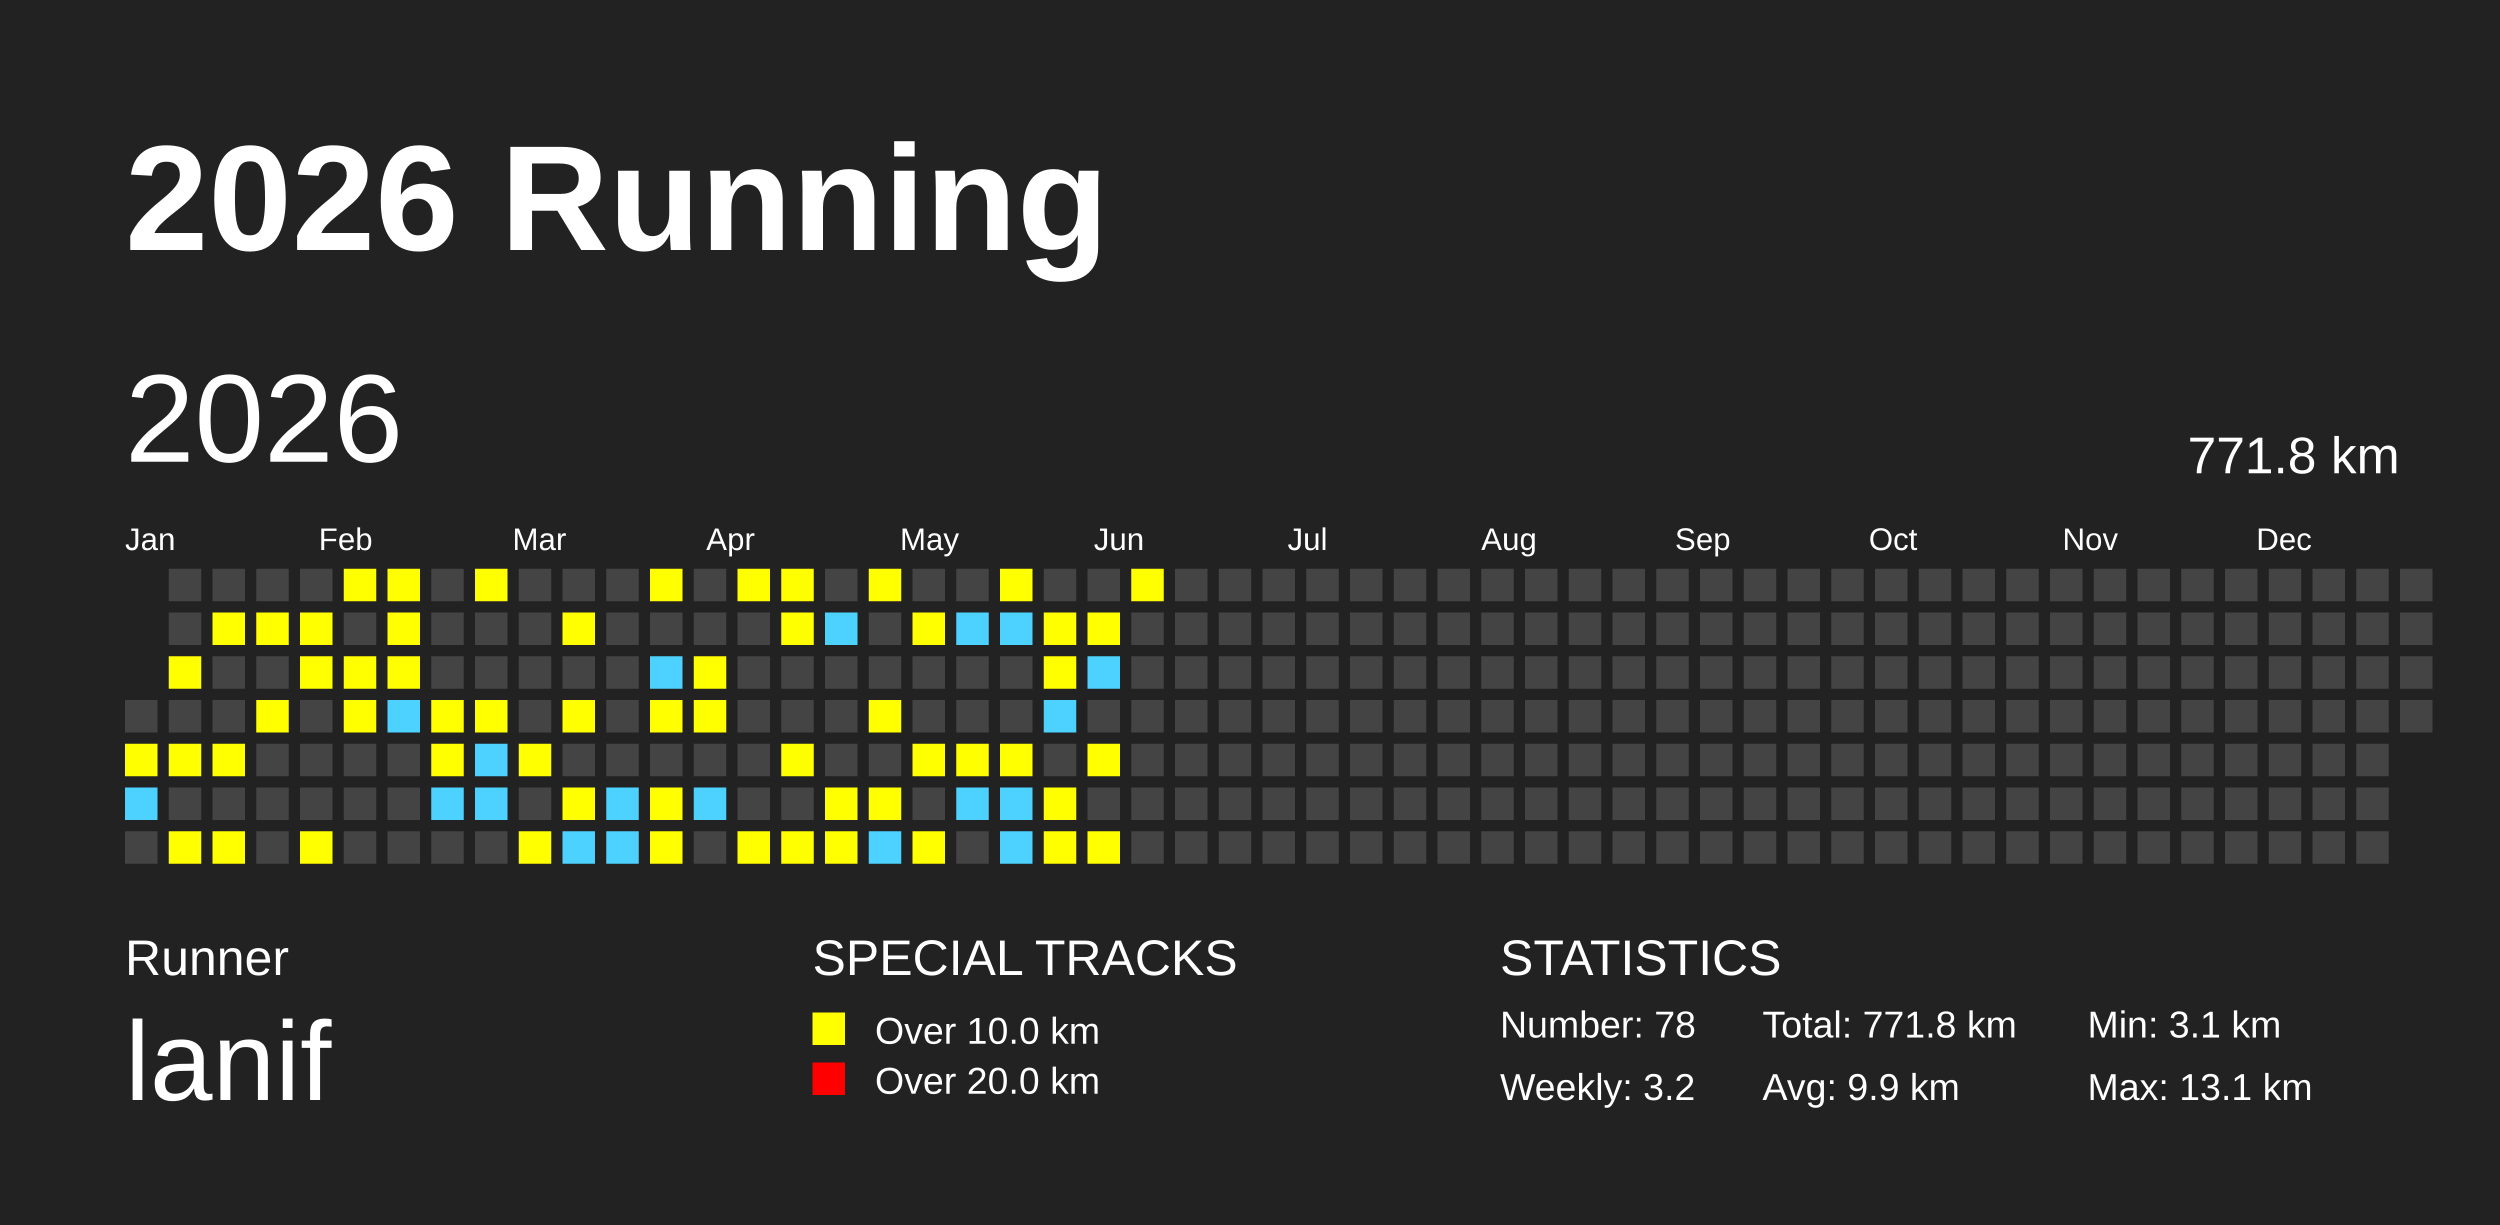
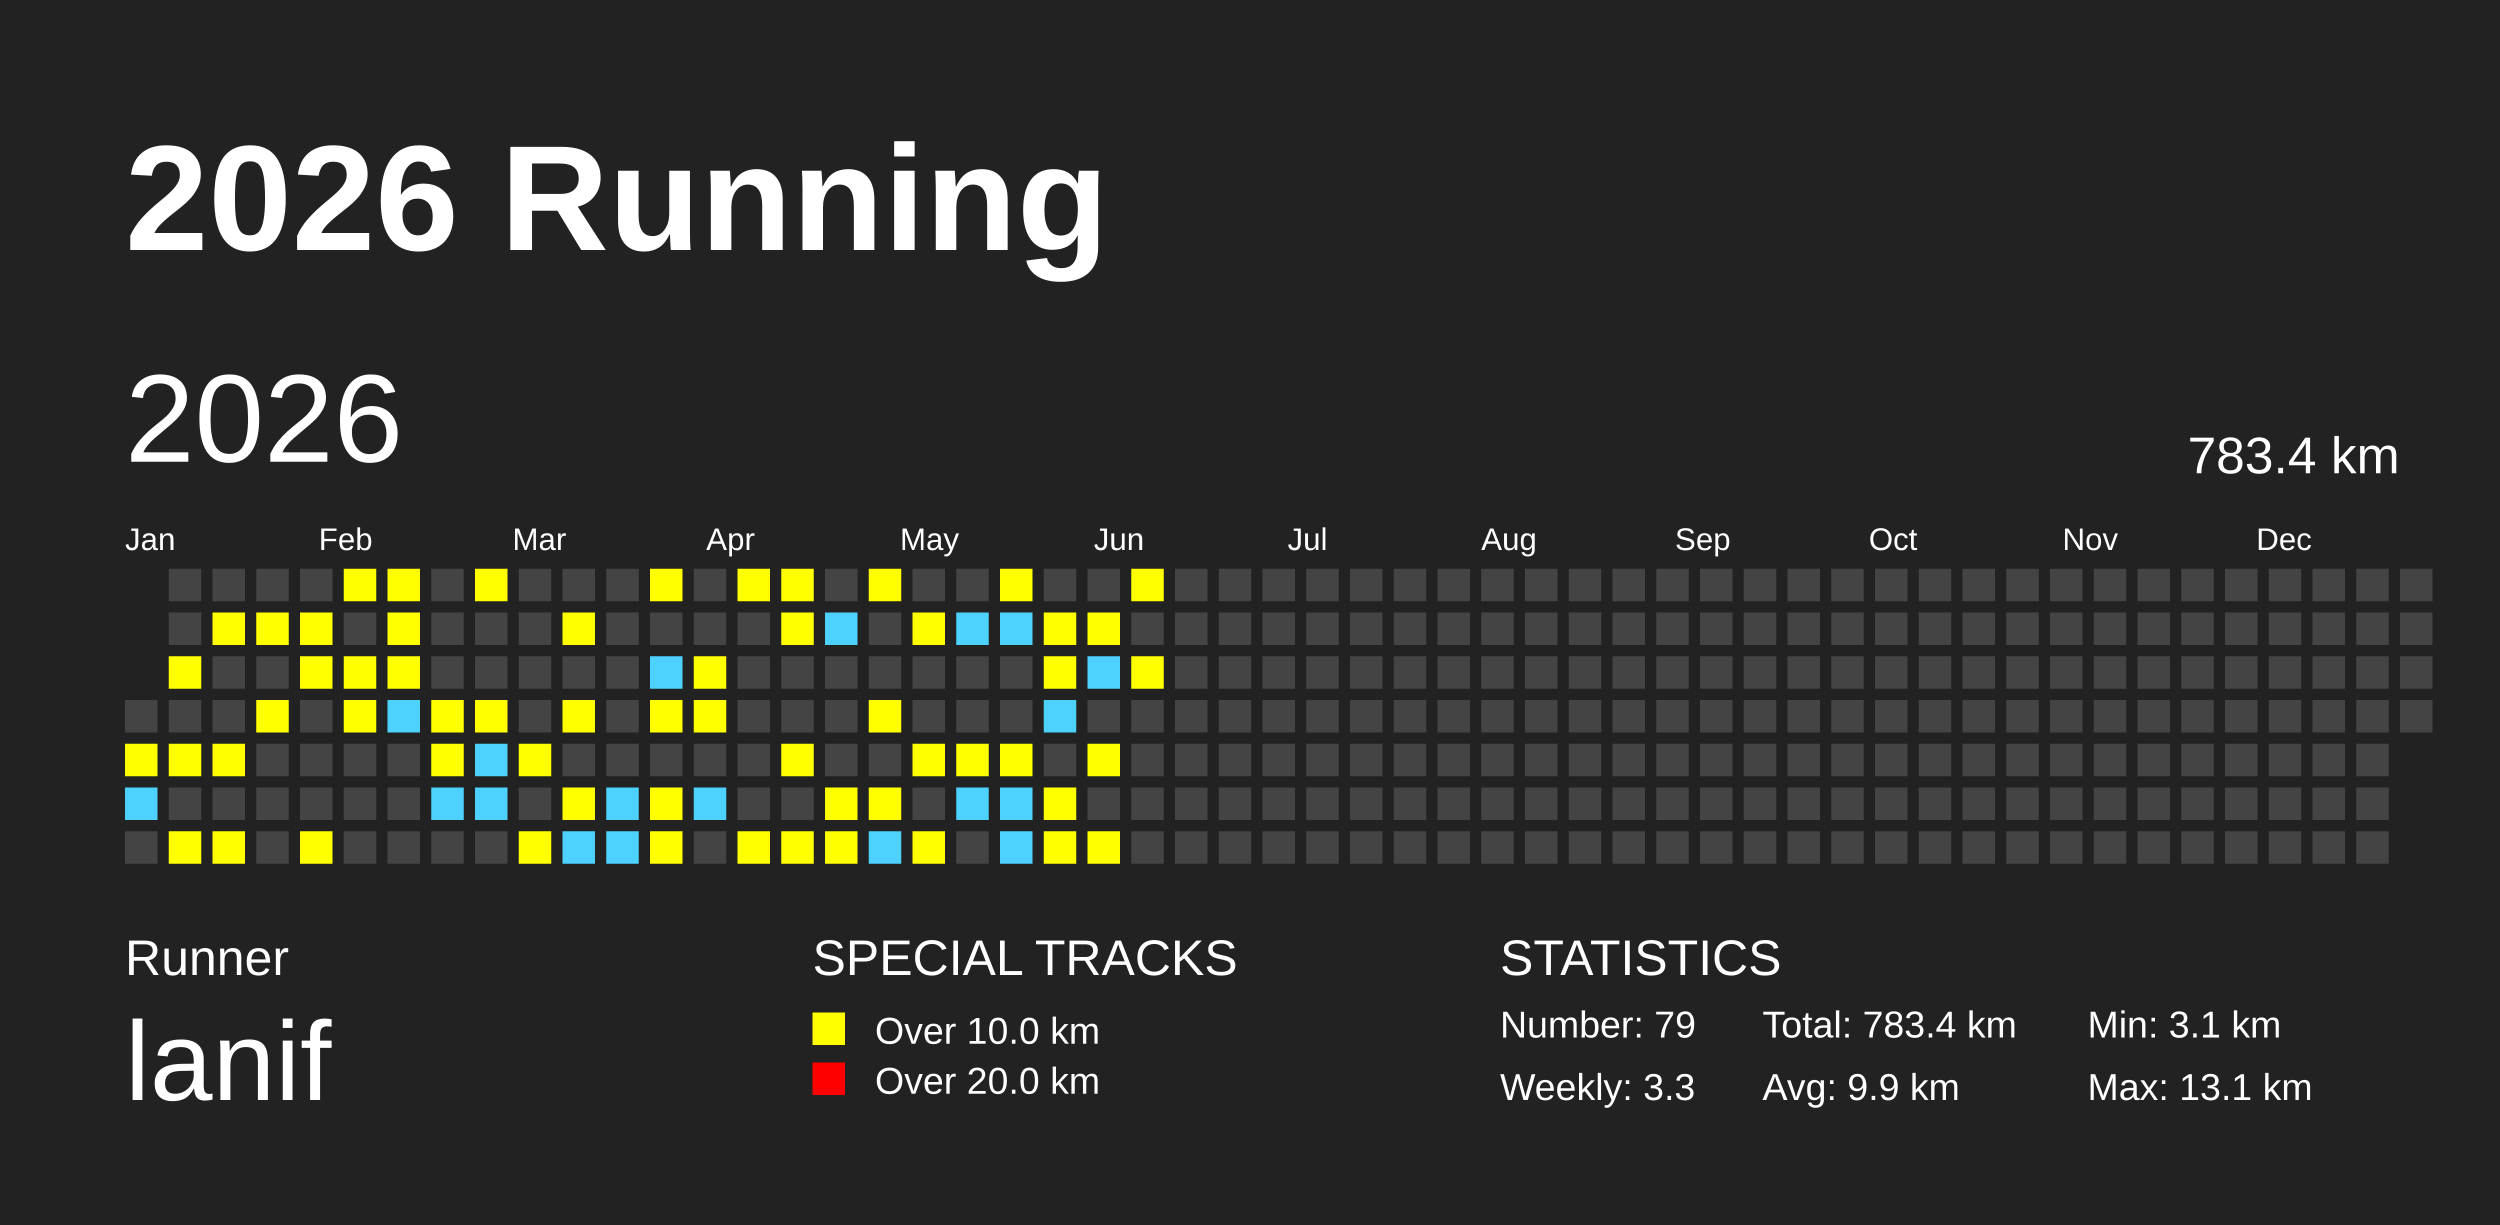
<svg xmlns="http://www.w3.org/2000/svg" baseProfile="full" height="98mm" version="1.1" viewBox="0,0,200,98" width="200mm">
  <defs />
  <rect fill="#222222" height="98" width="200" x="0" y="0" />
  <text fill="#FFFFFF" style="font-size:12px; font-family:Arial; font-weight:bold;" x="10" y="20">2026 Running</text>
  <text fill="#FFFFFF" style="font-size:4px; font-family:Arial" x="10" y="78">Runner</text>
  <text fill="#FFFFFF" style="font-size:9px; font-family:Arial" x="10" y="88">lanif</text>
  <text fill="#FFFFFF" style="font-size:4px; font-family:Arial" x="65" y="78">SPECIAL TRACKS</text>
  <rect fill="yellow" height="2.6" width="2.6" x="65" y="81" />
  <text fill="#FFFFFF" style="font-size:3px; font-family:Arial" x="70" y="83.5">Over 10.0 km</text>
  <rect fill="red" height="2.6" width="2.6" x="65" y="85" />
  <text fill="#FFFFFF" style="font-size:3px; font-family:Arial" x="70" y="87.5">Over 20.0 km</text>
  <text fill="#FFFFFF" style="font-size:4px; font-family:Arial" x="120" y="78">STATISTICS</text>
-   <text fill="#FFFFFF" style="font-size:3px; font-family:Arial" x="120" y="83">Number: 78</text>
-   <text fill="#FFFFFF" style="font-size:3px; font-family:Arial" x="120" y="88">Weekly: 3.2</text>
-   <text fill="#FFFFFF" style="font-size:3px; font-family:Arial" x="141" y="83">Total: 771.8 km</text>
+   <text fill="#FFFFFF" style="font-size:3px; font-family:Arial" x="120" y="83">Number: 79</text>
+   <text fill="#FFFFFF" style="font-size:3px; font-family:Arial" x="120" y="88">Weekly: 3.3</text>
+   <text fill="#FFFFFF" style="font-size:3px; font-family:Arial" x="141" y="83">Total: 783.4 km</text>
  <text fill="#FFFFFF" style="font-size:3px; font-family:Arial" x="141" y="88">Avg: 9.9 km</text>
  <text fill="#FFFFFF" style="font-size:3px; font-family:Arial" x="167" y="83">Min: 3.1 km</text>
  <text fill="#FFFFFF" style="font-size:3px; font-family:Arial" x="167" y="88">Max: 13.1 km</text>
  <text dominant-baseline="hanging" fill="#FFFFFF" style="font-size:10.0px; font-family:Arial;" x="10" y="30">2026</text>
-   <text dominant-baseline="hanging" fill="#FFFFFF" style="font-size:4.125px; font-family:Arial;" x="175" y="35">771.8 km</text>
+   <text dominant-baseline="hanging" fill="#FFFFFF" style="font-size:4.125px; font-family:Arial;" x="175" y="35">783.4 km</text>
  <text fill="#FFFFFF" style="font-size:2.5px; font-family:Arial" x="10.0" y="44">Jan</text>
  <text fill="#FFFFFF" style="font-size:2.5px; font-family:Arial" x="25.5" y="44">Feb</text>
  <text fill="#FFFFFF" style="font-size:2.5px; font-family:Arial" x="41.0" y="44">Mar</text>
  <text fill="#FFFFFF" style="font-size:2.5px; font-family:Arial" x="56.5" y="44">Apr</text>
  <text fill="#FFFFFF" style="font-size:2.5px; font-family:Arial" x="72.0" y="44">May</text>
  <text fill="#FFFFFF" style="font-size:2.5px; font-family:Arial" x="87.5" y="44">Jun</text>
  <text fill="#FFFFFF" style="font-size:2.5px; font-family:Arial" x="103.0" y="44">Jul</text>
  <text fill="#FFFFFF" style="font-size:2.5px; font-family:Arial" x="118.5" y="44">Aug</text>
  <text fill="#FFFFFF" style="font-size:2.5px; font-family:Arial" x="134.0" y="44">Sep</text>
  <text fill="#FFFFFF" style="font-size:2.5px; font-family:Arial" x="149.5" y="44">Oct</text>
  <text fill="#FFFFFF" style="font-size:2.5px; font-family:Arial" x="165.0" y="44">Nov</text>
  <text fill="#FFFFFF" style="font-size:2.5px; font-family:Arial" x="180.5" y="44">Dec</text>
  <rect fill="#444444" height="2.6" width="2.6" x="10.0" y="56.0" />
  <rect fill="yellow" height="2.6" width="2.6" x="10.0" y="59.5" />
  <rect fill="#4DD2FF" height="2.6" width="2.6" x="10.0" y="63.0" />
  <rect fill="#444444" height="2.6" width="2.6" x="10.0" y="66.5" />
  <rect fill="#444444" height="2.6" width="2.6" x="13.5" y="45.5" />
  <rect fill="#444444" height="2.6" width="2.6" x="13.5" y="49.0" />
  <rect fill="yellow" height="2.6" width="2.6" x="13.5" y="52.5" />
  <rect fill="#444444" height="2.6" width="2.6" x="13.5" y="56.0" />
  <rect fill="yellow" height="2.6" width="2.6" x="13.5" y="59.5" />
  <rect fill="#444444" height="2.6" width="2.6" x="13.5" y="63.0" />
  <rect fill="yellow" height="2.6" width="2.6" x="13.5" y="66.5" />
  <rect fill="#444444" height="2.6" width="2.6" x="17.0" y="45.5" />
  <rect fill="yellow" height="2.6" width="2.6" x="17.0" y="49.0" />
  <rect fill="#444444" height="2.6" width="2.6" x="17.0" y="52.5" />
  <rect fill="#444444" height="2.6" width="2.6" x="17.0" y="56.0" />
  <rect fill="yellow" height="2.6" width="2.6" x="17.0" y="59.5" />
  <rect fill="#444444" height="2.6" width="2.6" x="17.0" y="63.0" />
  <rect fill="yellow" height="2.6" width="2.6" x="17.0" y="66.5" />
  <rect fill="#444444" height="2.6" width="2.6" x="20.5" y="45.5" />
  <rect fill="yellow" height="2.6" width="2.6" x="20.5" y="49.0" />
  <rect fill="#444444" height="2.6" width="2.6" x="20.5" y="52.5" />
  <rect fill="yellow" height="2.6" width="2.6" x="20.5" y="56.0" />
  <rect fill="#444444" height="2.6" width="2.6" x="20.5" y="59.5" />
  <rect fill="#444444" height="2.6" width="2.6" x="20.5" y="63.0" />
  <rect fill="#444444" height="2.6" width="2.6" x="20.5" y="66.5" />
  <rect fill="#444444" height="2.6" width="2.6" x="24.0" y="45.5" />
  <rect fill="yellow" height="2.6" width="2.6" x="24.0" y="49.0" />
  <rect fill="yellow" height="2.6" width="2.6" x="24.0" y="52.5" />
  <rect fill="#444444" height="2.6" width="2.6" x="24.0" y="56.0" />
  <rect fill="#444444" height="2.6" width="2.6" x="24.0" y="59.5" />
  <rect fill="#444444" height="2.6" width="2.6" x="24.0" y="63.0" />
  <rect fill="yellow" height="2.6" width="2.6" x="24.0" y="66.5" />
  <rect fill="yellow" height="2.6" width="2.6" x="27.5" y="45.5" />
  <rect fill="#444444" height="2.6" width="2.6" x="27.5" y="49.0" />
  <rect fill="yellow" height="2.6" width="2.6" x="27.5" y="52.5" />
  <rect fill="yellow" height="2.6" width="2.6" x="27.5" y="56.0" />
  <rect fill="#444444" height="2.6" width="2.6" x="27.5" y="59.5" />
  <rect fill="#444444" height="2.6" width="2.6" x="27.5" y="63.0" />
  <rect fill="#444444" height="2.6" width="2.6" x="27.5" y="66.5" />
  <rect fill="yellow" height="2.6" width="2.6" x="31.0" y="45.5" />
  <rect fill="yellow" height="2.6" width="2.6" x="31.0" y="49.0" />
  <rect fill="yellow" height="2.6" width="2.6" x="31.0" y="52.5" />
  <rect fill="#4DD2FF" height="2.6" width="2.6" x="31.0" y="56.0" />
  <rect fill="#444444" height="2.6" width="2.6" x="31.0" y="59.5" />
  <rect fill="#444444" height="2.6" width="2.6" x="31.0" y="63.0" />
  <rect fill="#444444" height="2.6" width="2.6" x="31.0" y="66.5" />
  <rect fill="#444444" height="2.6" width="2.6" x="34.5" y="45.5" />
  <rect fill="#444444" height="2.6" width="2.6" x="34.5" y="49.0" />
  <rect fill="#444444" height="2.6" width="2.6" x="34.5" y="52.5" />
  <rect fill="yellow" height="2.6" width="2.6" x="34.5" y="56.0" />
  <rect fill="yellow" height="2.6" width="2.6" x="34.5" y="59.5" />
  <rect fill="#4DD2FF" height="2.6" width="2.6" x="34.5" y="63.0" />
  <rect fill="#444444" height="2.6" width="2.6" x="34.5" y="66.5" />
  <rect fill="yellow" height="2.6" width="2.6" x="38.0" y="45.5" />
  <rect fill="#444444" height="2.6" width="2.6" x="38.0" y="49.0" />
  <rect fill="#444444" height="2.6" width="2.6" x="38.0" y="52.5" />
  <rect fill="yellow" height="2.6" width="2.6" x="38.0" y="56.0" />
  <rect fill="#4DD2FF" height="2.6" width="2.6" x="38.0" y="59.5" />
  <rect fill="#4DD2FF" height="2.6" width="2.6" x="38.0" y="63.0" />
  <rect fill="#444444" height="2.6" width="2.6" x="38.0" y="66.5" />
  <rect fill="#444444" height="2.6" width="2.6" x="41.5" y="45.5" />
  <rect fill="#444444" height="2.6" width="2.6" x="41.5" y="49.0" />
  <rect fill="#444444" height="2.6" width="2.6" x="41.5" y="52.5" />
  <rect fill="#444444" height="2.6" width="2.6" x="41.5" y="56.0" />
  <rect fill="yellow" height="2.6" width="2.6" x="41.5" y="59.5" />
  <rect fill="#444444" height="2.6" width="2.6" x="41.5" y="63.0" />
  <rect fill="yellow" height="2.6" width="2.6" x="41.5" y="66.5" />
  <rect fill="#444444" height="2.6" width="2.6" x="45.0" y="45.5" />
  <rect fill="yellow" height="2.6" width="2.6" x="45.0" y="49.0" />
  <rect fill="#444444" height="2.6" width="2.6" x="45.0" y="52.5" />
  <rect fill="yellow" height="2.6" width="2.6" x="45.0" y="56.0" />
  <rect fill="#444444" height="2.6" width="2.6" x="45.0" y="59.5" />
  <rect fill="yellow" height="2.6" width="2.6" x="45.0" y="63.0" />
  <rect fill="#4DD2FF" height="2.6" width="2.6" x="45.0" y="66.5" />
  <rect fill="#444444" height="2.6" width="2.6" x="48.5" y="45.5" />
  <rect fill="#444444" height="2.6" width="2.6" x="48.5" y="49.0" />
  <rect fill="#444444" height="2.6" width="2.6" x="48.5" y="52.5" />
  <rect fill="#444444" height="2.6" width="2.6" x="48.5" y="56.0" />
  <rect fill="#444444" height="2.6" width="2.6" x="48.5" y="59.5" />
  <rect fill="#4DD2FF" height="2.6" width="2.6" x="48.5" y="63.0" />
  <rect fill="#4DD2FF" height="2.6" width="2.6" x="48.5" y="66.5" />
  <rect fill="yellow" height="2.6" width="2.6" x="52.0" y="45.5" />
  <rect fill="#444444" height="2.6" width="2.6" x="52.0" y="49.0" />
  <rect fill="#4DD2FF" height="2.6" width="2.6" x="52.0" y="52.5" />
  <rect fill="yellow" height="2.6" width="2.6" x="52.0" y="56.0" />
  <rect fill="#444444" height="2.6" width="2.6" x="52.0" y="59.5" />
  <rect fill="yellow" height="2.6" width="2.6" x="52.0" y="63.0" />
  <rect fill="yellow" height="2.6" width="2.6" x="52.0" y="66.5" />
  <rect fill="#444444" height="2.6" width="2.6" x="55.5" y="45.5" />
  <rect fill="#444444" height="2.6" width="2.6" x="55.5" y="49.0" />
  <rect fill="yellow" height="2.6" width="2.6" x="55.5" y="52.5" />
  <rect fill="yellow" height="2.6" width="2.6" x="55.5" y="56.0" />
  <rect fill="#444444" height="2.6" width="2.6" x="55.5" y="59.5" />
  <rect fill="#4DD2FF" height="2.6" width="2.6" x="55.5" y="63.0" />
  <rect fill="#444444" height="2.6" width="2.6" x="55.5" y="66.5" />
  <rect fill="yellow" height="2.6" width="2.6" x="59.0" y="45.5" />
  <rect fill="#444444" height="2.6" width="2.6" x="59.0" y="49.0" />
  <rect fill="#444444" height="2.6" width="2.6" x="59.0" y="52.5" />
  <rect fill="#444444" height="2.6" width="2.6" x="59.0" y="56.0" />
  <rect fill="#444444" height="2.6" width="2.6" x="59.0" y="59.5" />
  <rect fill="#444444" height="2.6" width="2.6" x="59.0" y="63.0" />
  <rect fill="yellow" height="2.6" width="2.6" x="59.0" y="66.5" />
  <rect fill="yellow" height="2.6" width="2.6" x="62.5" y="45.5" />
  <rect fill="yellow" height="2.6" width="2.6" x="62.5" y="49.0" />
  <rect fill="#444444" height="2.6" width="2.6" x="62.5" y="52.5" />
  <rect fill="#444444" height="2.6" width="2.6" x="62.5" y="56.0" />
  <rect fill="yellow" height="2.6" width="2.6" x="62.5" y="59.5" />
  <rect fill="#444444" height="2.6" width="2.6" x="62.5" y="63.0" />
  <rect fill="yellow" height="2.6" width="2.6" x="62.5" y="66.5" />
  <rect fill="#444444" height="2.6" width="2.6" x="66.0" y="45.5" />
  <rect fill="#4DD2FF" height="2.6" width="2.6" x="66.0" y="49.0" />
  <rect fill="#444444" height="2.6" width="2.6" x="66.0" y="52.5" />
  <rect fill="#444444" height="2.6" width="2.6" x="66.0" y="56.0" />
  <rect fill="#444444" height="2.6" width="2.6" x="66.0" y="59.5" />
  <rect fill="yellow" height="2.6" width="2.6" x="66.0" y="63.0" />
  <rect fill="yellow" height="2.6" width="2.6" x="66.0" y="66.5" />
  <rect fill="yellow" height="2.6" width="2.6" x="69.5" y="45.5" />
  <rect fill="#444444" height="2.6" width="2.6" x="69.5" y="49.0" />
  <rect fill="#444444" height="2.6" width="2.6" x="69.5" y="52.5" />
  <rect fill="yellow" height="2.6" width="2.6" x="69.5" y="56.0" />
  <rect fill="#444444" height="2.6" width="2.6" x="69.5" y="59.5" />
  <rect fill="yellow" height="2.6" width="2.6" x="69.5" y="63.0" />
  <rect fill="#4DD2FF" height="2.6" width="2.6" x="69.5" y="66.5" />
  <rect fill="#444444" height="2.6" width="2.6" x="73.0" y="45.5" />
  <rect fill="yellow" height="2.6" width="2.6" x="73.0" y="49.0" />
  <rect fill="#444444" height="2.6" width="2.6" x="73.0" y="52.5" />
  <rect fill="#444444" height="2.6" width="2.6" x="73.0" y="56.0" />
  <rect fill="yellow" height="2.6" width="2.6" x="73.0" y="59.5" />
  <rect fill="#444444" height="2.6" width="2.6" x="73.0" y="63.0" />
  <rect fill="yellow" height="2.6" width="2.6" x="73.0" y="66.5" />
  <rect fill="#444444" height="2.6" width="2.6" x="76.5" y="45.5" />
  <rect fill="#4DD2FF" height="2.6" width="2.6" x="76.5" y="49.0" />
  <rect fill="#444444" height="2.6" width="2.6" x="76.5" y="52.5" />
  <rect fill="#444444" height="2.6" width="2.6" x="76.5" y="56.0" />
  <rect fill="yellow" height="2.6" width="2.6" x="76.5" y="59.5" />
  <rect fill="#4DD2FF" height="2.6" width="2.6" x="76.5" y="63.0" />
  <rect fill="#444444" height="2.6" width="2.6" x="76.5" y="66.5" />
  <rect fill="yellow" height="2.6" width="2.6" x="80.0" y="45.5" />
  <rect fill="#4DD2FF" height="2.6" width="2.6" x="80.0" y="49.0" />
  <rect fill="#444444" height="2.6" width="2.6" x="80.0" y="52.5" />
  <rect fill="#444444" height="2.6" width="2.6" x="80.0" y="56.0" />
  <rect fill="yellow" height="2.6" width="2.6" x="80.0" y="59.5" />
  <rect fill="#4DD2FF" height="2.6" width="2.6" x="80.0" y="63.0" />
  <rect fill="#4DD2FF" height="2.6" width="2.6" x="80.0" y="66.5" />
  <rect fill="#444444" height="2.6" width="2.6" x="83.5" y="45.5" />
  <rect fill="yellow" height="2.6" width="2.6" x="83.5" y="49.0" />
  <rect fill="yellow" height="2.6" width="2.6" x="83.5" y="52.5" />
  <rect fill="#4DD2FF" height="2.6" width="2.6" x="83.5" y="56.0" />
  <rect fill="#444444" height="2.6" width="2.6" x="83.5" y="59.5" />
  <rect fill="yellow" height="2.6" width="2.6" x="83.5" y="63.0" />
  <rect fill="yellow" height="2.6" width="2.6" x="83.5" y="66.5" />
  <rect fill="#444444" height="2.6" width="2.6" x="87.0" y="45.5" />
  <rect fill="yellow" height="2.6" width="2.6" x="87.0" y="49.0" />
  <rect fill="#4DD2FF" height="2.6" width="2.6" x="87.0" y="52.5" />
  <rect fill="#444444" height="2.6" width="2.6" x="87.0" y="56.0" />
  <rect fill="yellow" height="2.6" width="2.6" x="87.0" y="59.5" />
  <rect fill="#444444" height="2.6" width="2.6" x="87.0" y="63.0" />
  <rect fill="yellow" height="2.6" width="2.6" x="87.0" y="66.5" />
  <rect fill="yellow" height="2.6" width="2.6" x="90.5" y="45.5" />
  <rect fill="#444444" height="2.6" width="2.6" x="90.5" y="49.0" />
-   <rect fill="#444444" height="2.6" width="2.6" x="90.5" y="52.5" />
+   <rect fill="yellow" height="2.6" width="2.6" x="90.5" y="52.5" />
  <rect fill="#444444" height="2.6" width="2.6" x="90.5" y="56.0" />
  <rect fill="#444444" height="2.6" width="2.6" x="90.5" y="59.5" />
  <rect fill="#444444" height="2.6" width="2.6" x="90.5" y="63.0" />
  <rect fill="#444444" height="2.6" width="2.6" x="90.5" y="66.5" />
  <rect fill="#444444" height="2.6" width="2.6" x="94.0" y="45.5" />
  <rect fill="#444444" height="2.6" width="2.6" x="94.0" y="49.0" />
  <rect fill="#444444" height="2.6" width="2.6" x="94.0" y="52.5" />
  <rect fill="#444444" height="2.6" width="2.6" x="94.0" y="56.0" />
  <rect fill="#444444" height="2.6" width="2.6" x="94.0" y="59.5" />
  <rect fill="#444444" height="2.6" width="2.6" x="94.0" y="63.0" />
  <rect fill="#444444" height="2.6" width="2.6" x="94.0" y="66.5" />
  <rect fill="#444444" height="2.6" width="2.6" x="97.5" y="45.5" />
  <rect fill="#444444" height="2.6" width="2.6" x="97.5" y="49.0" />
  <rect fill="#444444" height="2.6" width="2.6" x="97.5" y="52.5" />
  <rect fill="#444444" height="2.6" width="2.6" x="97.5" y="56.0" />
  <rect fill="#444444" height="2.6" width="2.6" x="97.5" y="59.5" />
  <rect fill="#444444" height="2.6" width="2.6" x="97.5" y="63.0" />
  <rect fill="#444444" height="2.6" width="2.6" x="97.5" y="66.5" />
  <rect fill="#444444" height="2.6" width="2.6" x="101.0" y="45.5" />
  <rect fill="#444444" height="2.6" width="2.6" x="101.0" y="49.0" />
  <rect fill="#444444" height="2.6" width="2.6" x="101.0" y="52.5" />
  <rect fill="#444444" height="2.6" width="2.6" x="101.0" y="56.0" />
  <rect fill="#444444" height="2.6" width="2.6" x="101.0" y="59.5" />
  <rect fill="#444444" height="2.6" width="2.6" x="101.0" y="63.0" />
  <rect fill="#444444" height="2.6" width="2.6" x="101.0" y="66.5" />
  <rect fill="#444444" height="2.6" width="2.6" x="104.5" y="45.5" />
  <rect fill="#444444" height="2.6" width="2.6" x="104.5" y="49.0" />
  <rect fill="#444444" height="2.6" width="2.6" x="104.5" y="52.5" />
  <rect fill="#444444" height="2.6" width="2.6" x="104.5" y="56.0" />
  <rect fill="#444444" height="2.6" width="2.6" x="104.5" y="59.5" />
  <rect fill="#444444" height="2.6" width="2.6" x="104.5" y="63.0" />
  <rect fill="#444444" height="2.6" width="2.6" x="104.5" y="66.5" />
  <rect fill="#444444" height="2.6" width="2.6" x="108.0" y="45.5" />
  <rect fill="#444444" height="2.6" width="2.6" x="108.0" y="49.0" />
  <rect fill="#444444" height="2.6" width="2.6" x="108.0" y="52.5" />
  <rect fill="#444444" height="2.6" width="2.6" x="108.0" y="56.0" />
  <rect fill="#444444" height="2.6" width="2.6" x="108.0" y="59.5" />
  <rect fill="#444444" height="2.6" width="2.6" x="108.0" y="63.0" />
  <rect fill="#444444" height="2.6" width="2.6" x="108.0" y="66.5" />
  <rect fill="#444444" height="2.6" width="2.6" x="111.5" y="45.5" />
  <rect fill="#444444" height="2.6" width="2.6" x="111.5" y="49.0" />
  <rect fill="#444444" height="2.6" width="2.6" x="111.5" y="52.5" />
  <rect fill="#444444" height="2.6" width="2.6" x="111.5" y="56.0" />
  <rect fill="#444444" height="2.6" width="2.6" x="111.5" y="59.5" />
  <rect fill="#444444" height="2.6" width="2.6" x="111.5" y="63.0" />
  <rect fill="#444444" height="2.6" width="2.6" x="111.5" y="66.5" />
  <rect fill="#444444" height="2.6" width="2.6" x="115.0" y="45.5" />
  <rect fill="#444444" height="2.6" width="2.6" x="115.0" y="49.0" />
  <rect fill="#444444" height="2.6" width="2.6" x="115.0" y="52.5" />
  <rect fill="#444444" height="2.6" width="2.6" x="115.0" y="56.0" />
  <rect fill="#444444" height="2.6" width="2.6" x="115.0" y="59.5" />
  <rect fill="#444444" height="2.6" width="2.6" x="115.0" y="63.0" />
  <rect fill="#444444" height="2.6" width="2.6" x="115.0" y="66.5" />
  <rect fill="#444444" height="2.6" width="2.6" x="118.5" y="45.5" />
  <rect fill="#444444" height="2.6" width="2.6" x="118.5" y="49.0" />
  <rect fill="#444444" height="2.6" width="2.6" x="118.5" y="52.5" />
  <rect fill="#444444" height="2.6" width="2.6" x="118.5" y="56.0" />
  <rect fill="#444444" height="2.6" width="2.6" x="118.5" y="59.5" />
  <rect fill="#444444" height="2.6" width="2.6" x="118.5" y="63.0" />
  <rect fill="#444444" height="2.6" width="2.6" x="118.5" y="66.5" />
  <rect fill="#444444" height="2.6" width="2.6" x="122.0" y="45.5" />
  <rect fill="#444444" height="2.6" width="2.6" x="122.0" y="49.0" />
  <rect fill="#444444" height="2.6" width="2.6" x="122.0" y="52.5" />
  <rect fill="#444444" height="2.6" width="2.6" x="122.0" y="56.0" />
  <rect fill="#444444" height="2.6" width="2.6" x="122.0" y="59.5" />
  <rect fill="#444444" height="2.6" width="2.6" x="122.0" y="63.0" />
  <rect fill="#444444" height="2.6" width="2.6" x="122.0" y="66.5" />
  <rect fill="#444444" height="2.6" width="2.6" x="125.5" y="45.5" />
  <rect fill="#444444" height="2.6" width="2.6" x="125.5" y="49.0" />
  <rect fill="#444444" height="2.6" width="2.6" x="125.5" y="52.5" />
  <rect fill="#444444" height="2.6" width="2.6" x="125.5" y="56.0" />
  <rect fill="#444444" height="2.6" width="2.6" x="125.5" y="59.5" />
  <rect fill="#444444" height="2.6" width="2.6" x="125.5" y="63.0" />
  <rect fill="#444444" height="2.6" width="2.6" x="125.5" y="66.5" />
  <rect fill="#444444" height="2.6" width="2.6" x="129.0" y="45.5" />
  <rect fill="#444444" height="2.6" width="2.6" x="129.0" y="49.0" />
  <rect fill="#444444" height="2.6" width="2.6" x="129.0" y="52.5" />
  <rect fill="#444444" height="2.6" width="2.6" x="129.0" y="56.0" />
  <rect fill="#444444" height="2.6" width="2.6" x="129.0" y="59.5" />
  <rect fill="#444444" height="2.6" width="2.6" x="129.0" y="63.0" />
  <rect fill="#444444" height="2.6" width="2.6" x="129.0" y="66.5" />
  <rect fill="#444444" height="2.6" width="2.6" x="132.5" y="45.5" />
  <rect fill="#444444" height="2.6" width="2.6" x="132.5" y="49.0" />
  <rect fill="#444444" height="2.6" width="2.6" x="132.5" y="52.5" />
  <rect fill="#444444" height="2.6" width="2.6" x="132.5" y="56.0" />
  <rect fill="#444444" height="2.6" width="2.6" x="132.5" y="59.5" />
  <rect fill="#444444" height="2.6" width="2.6" x="132.5" y="63.0" />
  <rect fill="#444444" height="2.6" width="2.6" x="132.5" y="66.5" />
  <rect fill="#444444" height="2.6" width="2.6" x="136.0" y="45.5" />
  <rect fill="#444444" height="2.6" width="2.6" x="136.0" y="49.0" />
  <rect fill="#444444" height="2.6" width="2.6" x="136.0" y="52.5" />
  <rect fill="#444444" height="2.6" width="2.6" x="136.0" y="56.0" />
  <rect fill="#444444" height="2.6" width="2.6" x="136.0" y="59.5" />
  <rect fill="#444444" height="2.6" width="2.6" x="136.0" y="63.0" />
  <rect fill="#444444" height="2.6" width="2.6" x="136.0" y="66.5" />
  <rect fill="#444444" height="2.6" width="2.6" x="139.5" y="45.5" />
  <rect fill="#444444" height="2.6" width="2.6" x="139.5" y="49.0" />
  <rect fill="#444444" height="2.6" width="2.6" x="139.5" y="52.5" />
  <rect fill="#444444" height="2.6" width="2.6" x="139.5" y="56.0" />
  <rect fill="#444444" height="2.6" width="2.6" x="139.5" y="59.5" />
  <rect fill="#444444" height="2.6" width="2.6" x="139.5" y="63.0" />
  <rect fill="#444444" height="2.6" width="2.6" x="139.5" y="66.5" />
  <rect fill="#444444" height="2.6" width="2.6" x="143.0" y="45.5" />
  <rect fill="#444444" height="2.6" width="2.6" x="143.0" y="49.0" />
  <rect fill="#444444" height="2.6" width="2.6" x="143.0" y="52.5" />
  <rect fill="#444444" height="2.6" width="2.6" x="143.0" y="56.0" />
  <rect fill="#444444" height="2.6" width="2.6" x="143.0" y="59.5" />
  <rect fill="#444444" height="2.6" width="2.6" x="143.0" y="63.0" />
  <rect fill="#444444" height="2.6" width="2.6" x="143.0" y="66.5" />
  <rect fill="#444444" height="2.6" width="2.6" x="146.5" y="45.5" />
  <rect fill="#444444" height="2.6" width="2.6" x="146.5" y="49.0" />
  <rect fill="#444444" height="2.6" width="2.6" x="146.5" y="52.5" />
  <rect fill="#444444" height="2.6" width="2.6" x="146.5" y="56.0" />
  <rect fill="#444444" height="2.6" width="2.6" x="146.5" y="59.5" />
  <rect fill="#444444" height="2.6" width="2.6" x="146.5" y="63.0" />
  <rect fill="#444444" height="2.6" width="2.6" x="146.5" y="66.5" />
  <rect fill="#444444" height="2.6" width="2.6" x="150.0" y="45.5" />
  <rect fill="#444444" height="2.6" width="2.6" x="150.0" y="49.0" />
  <rect fill="#444444" height="2.6" width="2.6" x="150.0" y="52.5" />
  <rect fill="#444444" height="2.6" width="2.6" x="150.0" y="56.0" />
  <rect fill="#444444" height="2.6" width="2.6" x="150.0" y="59.5" />
  <rect fill="#444444" height="2.6" width="2.6" x="150.0" y="63.0" />
  <rect fill="#444444" height="2.6" width="2.6" x="150.0" y="66.5" />
  <rect fill="#444444" height="2.6" width="2.6" x="153.5" y="45.5" />
  <rect fill="#444444" height="2.6" width="2.6" x="153.5" y="49.0" />
  <rect fill="#444444" height="2.6" width="2.6" x="153.5" y="52.5" />
  <rect fill="#444444" height="2.6" width="2.6" x="153.5" y="56.0" />
  <rect fill="#444444" height="2.6" width="2.6" x="153.5" y="59.5" />
  <rect fill="#444444" height="2.6" width="2.6" x="153.5" y="63.0" />
  <rect fill="#444444" height="2.6" width="2.6" x="153.5" y="66.5" />
  <rect fill="#444444" height="2.6" width="2.6" x="157.0" y="45.5" />
  <rect fill="#444444" height="2.6" width="2.6" x="157.0" y="49.0" />
  <rect fill="#444444" height="2.6" width="2.6" x="157.0" y="52.5" />
  <rect fill="#444444" height="2.6" width="2.6" x="157.0" y="56.0" />
  <rect fill="#444444" height="2.6" width="2.6" x="157.0" y="59.5" />
  <rect fill="#444444" height="2.6" width="2.6" x="157.0" y="63.0" />
  <rect fill="#444444" height="2.6" width="2.6" x="157.0" y="66.5" />
  <rect fill="#444444" height="2.6" width="2.6" x="160.5" y="45.5" />
  <rect fill="#444444" height="2.6" width="2.6" x="160.5" y="49.0" />
  <rect fill="#444444" height="2.6" width="2.6" x="160.5" y="52.5" />
  <rect fill="#444444" height="2.6" width="2.6" x="160.5" y="56.0" />
  <rect fill="#444444" height="2.6" width="2.6" x="160.5" y="59.5" />
  <rect fill="#444444" height="2.6" width="2.6" x="160.5" y="63.0" />
  <rect fill="#444444" height="2.6" width="2.6" x="160.5" y="66.5" />
  <rect fill="#444444" height="2.6" width="2.6" x="164.0" y="45.5" />
  <rect fill="#444444" height="2.6" width="2.6" x="164.0" y="49.0" />
  <rect fill="#444444" height="2.6" width="2.6" x="164.0" y="52.5" />
  <rect fill="#444444" height="2.6" width="2.6" x="164.0" y="56.0" />
  <rect fill="#444444" height="2.6" width="2.6" x="164.0" y="59.5" />
  <rect fill="#444444" height="2.6" width="2.6" x="164.0" y="63.0" />
  <rect fill="#444444" height="2.6" width="2.6" x="164.0" y="66.5" />
  <rect fill="#444444" height="2.6" width="2.6" x="167.5" y="45.5" />
  <rect fill="#444444" height="2.6" width="2.6" x="167.5" y="49.0" />
  <rect fill="#444444" height="2.6" width="2.6" x="167.5" y="52.5" />
  <rect fill="#444444" height="2.6" width="2.6" x="167.5" y="56.0" />
  <rect fill="#444444" height="2.6" width="2.6" x="167.5" y="59.5" />
  <rect fill="#444444" height="2.6" width="2.6" x="167.5" y="63.0" />
  <rect fill="#444444" height="2.6" width="2.6" x="167.5" y="66.5" />
  <rect fill="#444444" height="2.6" width="2.6" x="171.0" y="45.5" />
  <rect fill="#444444" height="2.6" width="2.6" x="171.0" y="49.0" />
  <rect fill="#444444" height="2.6" width="2.6" x="171.0" y="52.5" />
  <rect fill="#444444" height="2.6" width="2.6" x="171.0" y="56.0" />
  <rect fill="#444444" height="2.6" width="2.6" x="171.0" y="59.5" />
  <rect fill="#444444" height="2.6" width="2.6" x="171.0" y="63.0" />
  <rect fill="#444444" height="2.6" width="2.6" x="171.0" y="66.5" />
  <rect fill="#444444" height="2.6" width="2.6" x="174.5" y="45.5" />
  <rect fill="#444444" height="2.6" width="2.6" x="174.5" y="49.0" />
  <rect fill="#444444" height="2.6" width="2.6" x="174.5" y="52.5" />
  <rect fill="#444444" height="2.6" width="2.6" x="174.5" y="56.0" />
  <rect fill="#444444" height="2.6" width="2.6" x="174.5" y="59.5" />
  <rect fill="#444444" height="2.6" width="2.6" x="174.5" y="63.0" />
  <rect fill="#444444" height="2.6" width="2.6" x="174.5" y="66.5" />
  <rect fill="#444444" height="2.6" width="2.6" x="178.0" y="45.5" />
  <rect fill="#444444" height="2.6" width="2.6" x="178.0" y="49.0" />
  <rect fill="#444444" height="2.6" width="2.6" x="178.0" y="52.5" />
  <rect fill="#444444" height="2.6" width="2.6" x="178.0" y="56.0" />
  <rect fill="#444444" height="2.6" width="2.6" x="178.0" y="59.5" />
  <rect fill="#444444" height="2.6" width="2.6" x="178.0" y="63.0" />
  <rect fill="#444444" height="2.6" width="2.6" x="178.0" y="66.5" />
  <rect fill="#444444" height="2.6" width="2.6" x="181.5" y="45.5" />
  <rect fill="#444444" height="2.6" width="2.6" x="181.5" y="49.0" />
  <rect fill="#444444" height="2.6" width="2.6" x="181.5" y="52.5" />
  <rect fill="#444444" height="2.6" width="2.6" x="181.5" y="56.0" />
  <rect fill="#444444" height="2.6" width="2.6" x="181.5" y="59.5" />
  <rect fill="#444444" height="2.6" width="2.6" x="181.5" y="63.0" />
  <rect fill="#444444" height="2.6" width="2.6" x="181.5" y="66.5" />
  <rect fill="#444444" height="2.6" width="2.6" x="185.0" y="45.5" />
  <rect fill="#444444" height="2.6" width="2.6" x="185.0" y="49.0" />
  <rect fill="#444444" height="2.6" width="2.6" x="185.0" y="52.5" />
  <rect fill="#444444" height="2.6" width="2.6" x="185.0" y="56.0" />
  <rect fill="#444444" height="2.6" width="2.6" x="185.0" y="59.5" />
  <rect fill="#444444" height="2.6" width="2.6" x="185.0" y="63.0" />
  <rect fill="#444444" height="2.6" width="2.6" x="185.0" y="66.5" />
  <rect fill="#444444" height="2.6" width="2.6" x="188.5" y="45.5" />
  <rect fill="#444444" height="2.6" width="2.6" x="188.5" y="49.0" />
  <rect fill="#444444" height="2.6" width="2.6" x="188.5" y="52.5" />
  <rect fill="#444444" height="2.6" width="2.6" x="188.5" y="56.0" />
  <rect fill="#444444" height="2.6" width="2.6" x="188.5" y="59.5" />
  <rect fill="#444444" height="2.6" width="2.6" x="188.5" y="63.0" />
  <rect fill="#444444" height="2.6" width="2.6" x="188.5" y="66.5" />
  <rect fill="#444444" height="2.6" width="2.6" x="192.0" y="45.5" />
  <rect fill="#444444" height="2.6" width="2.6" x="192.0" y="49.0" />
  <rect fill="#444444" height="2.6" width="2.6" x="192.0" y="52.5" />
  <rect fill="#444444" height="2.6" width="2.6" x="192.0" y="56.0" />
</svg>
